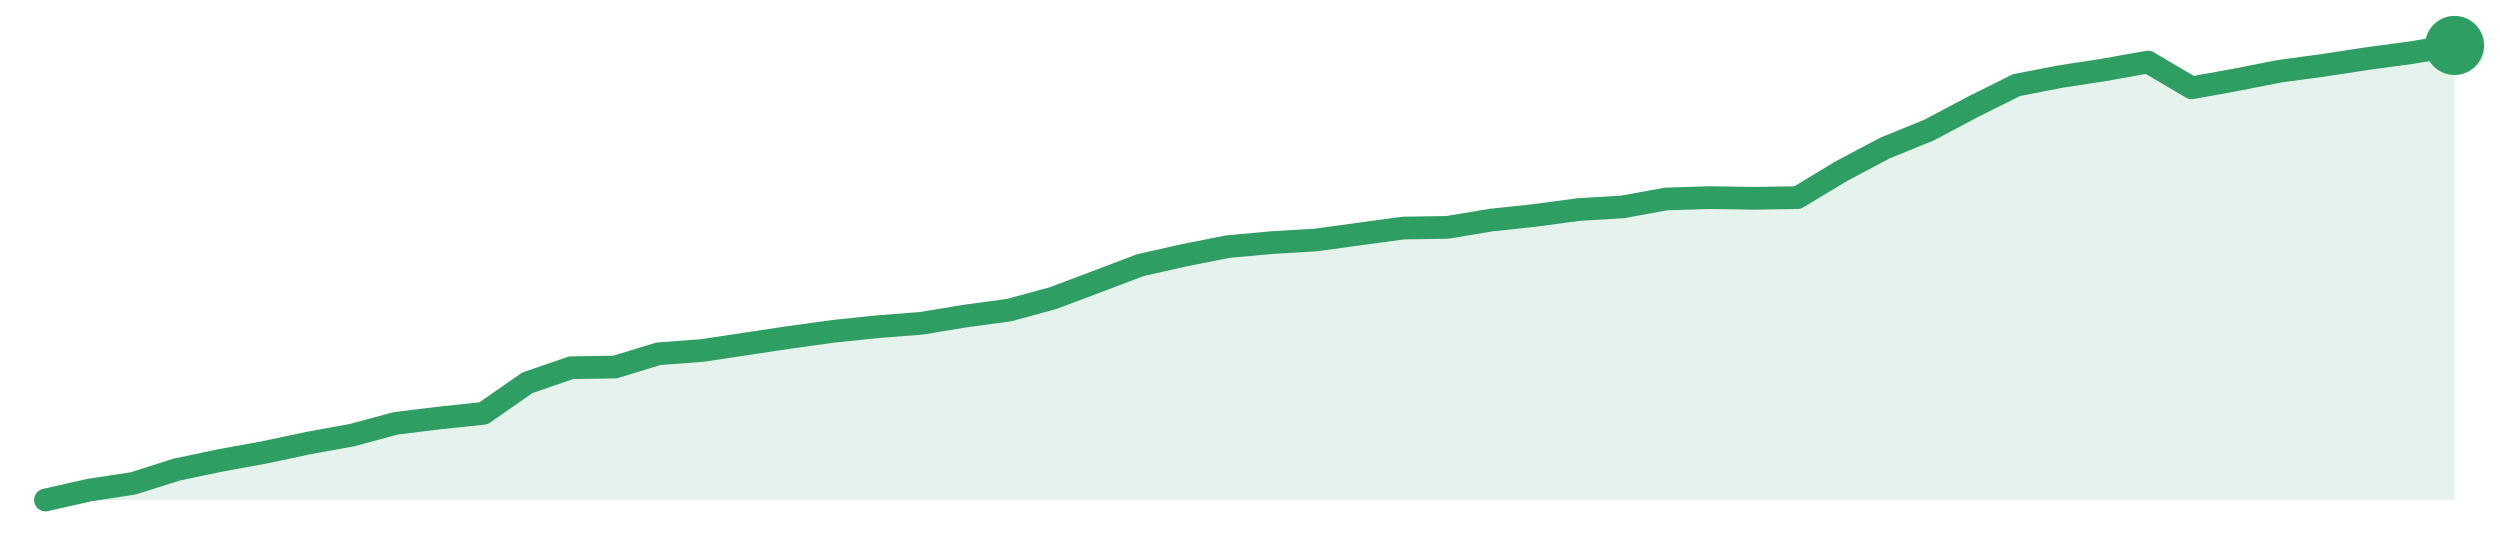
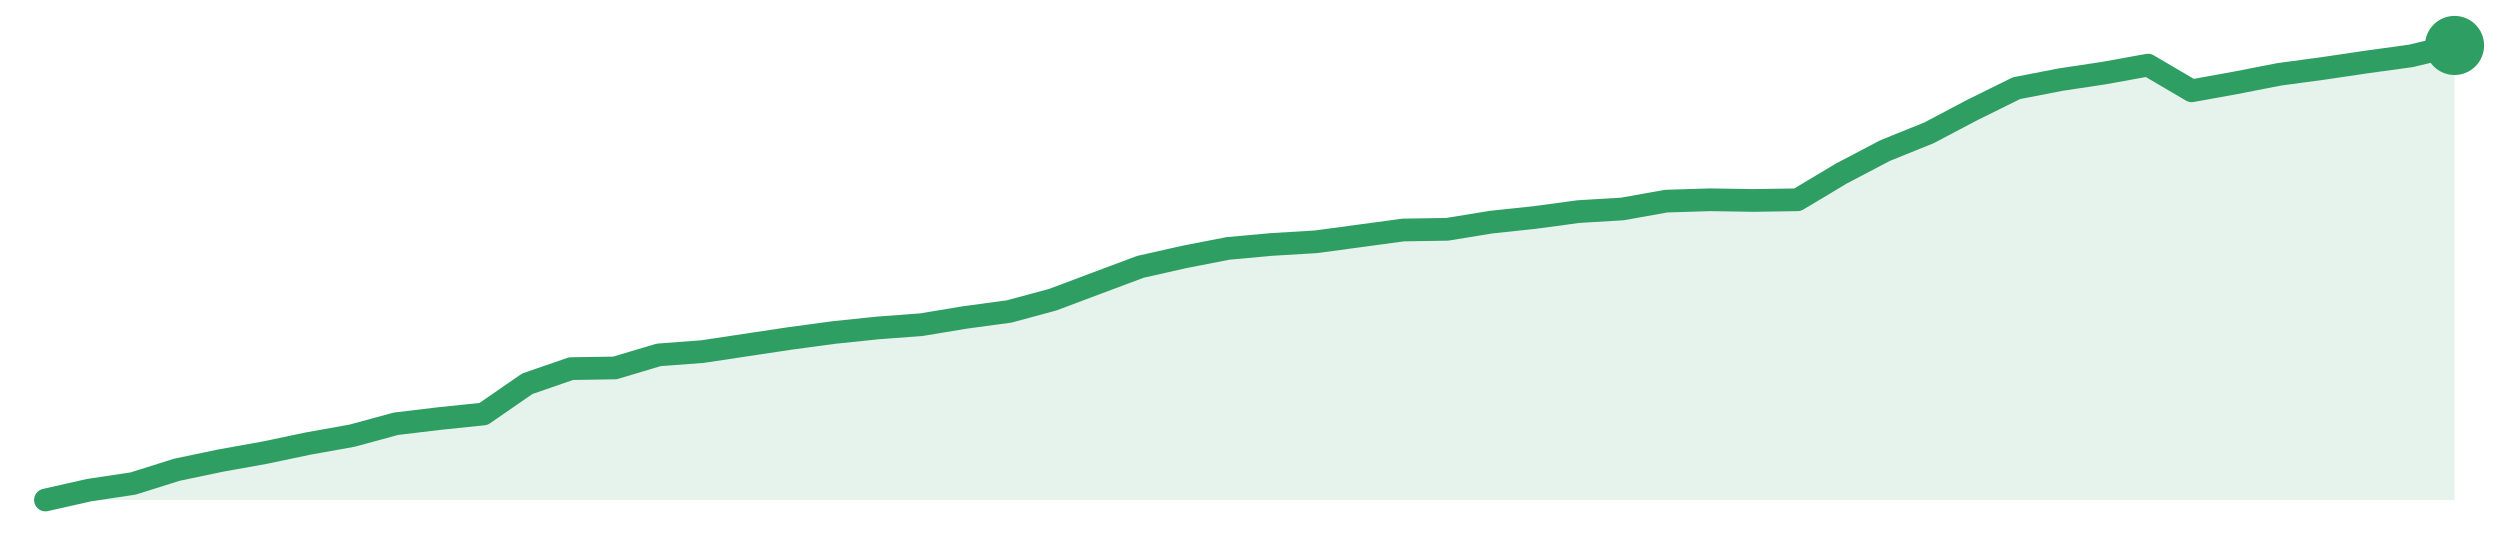
<svg xmlns="http://www.w3.org/2000/svg" width="220" height="48" viewBox="0 0 220 48" role="img" aria-label="trend">
-   <path d="M4.0,44.0 L4.0,44.0 L7.85,43.13 L11.71,42.54 L15.56,41.32 L19.42,40.51 L23.27,39.81 L27.13,38.99 L30.98,38.29 L34.84,37.25 L38.69,36.78 L42.55,36.37 L46.4,33.69 L50.25,32.36 L54.11,32.3 L57.96,31.13 L61.82,30.84 L65.67,30.26 L69.53,29.68 L73.38,29.15 L77.24,28.75 L81.09,28.45 L84.95,27.81 L88.8,27.29 L92.65,26.24 L96.51,24.79 L100.36,23.33 L104.22,22.46 L108.07,21.7 L111.93,21.35 L115.78,21.12 L119.64,20.59 L123.49,20.07 L127.35,20.01 L131.2,19.37 L135.05,18.96 L138.91,18.44 L142.76,18.21 L146.62,17.51 L150.47,17.39 L154.33,17.45 L158.18,17.39 L162.04,15.06 L165.89,13.02 L169.75,11.45 L173.6,9.41 L177.45,7.49 L181.31,6.74 L185.16,6.15 L189.02,5.46 L192.87,7.73 L196.73,7.03 L200.58,6.27 L204.44,5.75 L208.29,5.16 L212.15,4.64 L216.0,4.0 L216.0,44.0 Z" fill="#2f9e631f" />
-   <path d="M4.0,44.0 L7.85,43.13 L11.71,42.54 L15.56,41.32 L19.42,40.51 L23.27,39.81 L27.13,38.99 L30.98,38.29 L34.84,37.25 L38.69,36.78 L42.55,36.37 L46.4,33.69 L50.25,32.36 L54.11,32.3 L57.96,31.13 L61.82,30.84 L65.67,30.26 L69.53,29.68 L73.38,29.15 L77.24,28.75 L81.09,28.45 L84.95,27.81 L88.8,27.29 L92.65,26.24 L96.51,24.79 L100.36,23.33 L104.22,22.46 L108.07,21.7 L111.93,21.35 L115.78,21.12 L119.64,20.59 L123.49,20.07 L127.35,20.01 L131.2,19.37 L135.05,18.96 L138.91,18.44 L142.76,18.21 L146.62,17.51 L150.47,17.39 L154.33,17.45 L158.18,17.39 L162.04,15.06 L165.89,13.02 L169.75,11.45 L173.6,9.41 L177.45,7.49 L181.31,6.74 L185.16,6.15 L189.02,5.46 L192.87,7.73 L196.73,7.03 L200.58,6.27 L204.44,5.75 L208.29,5.16 L212.15,4.64 L216.0,4.0" fill="none" stroke="#2f9e63" stroke-width="2" stroke-linejoin="round" stroke-linecap="round" />
+   <path d="M4.0,44.0 L4.0,44.0 L7.85,43.13 L11.71,42.55 L15.56,41.34 L19.42,40.53 L23.27,39.84 L27.13,39.03 L30.98,38.34 L34.84,37.29 L38.69,36.83 L42.55,36.43 L46.4,33.77 L50.25,32.44 L54.11,32.38 L57.96,31.23 L61.82,30.94 L65.67,30.36 L69.53,29.78 L73.38,29.26 L77.24,28.86 L81.09,28.57 L84.95,27.93 L88.8,27.41 L92.65,26.37 L96.51,24.92 L100.36,23.48 L104.22,22.61 L108.07,21.86 L111.93,21.51 L115.78,21.28 L119.64,20.76 L123.49,20.24 L127.35,20.18 L131.2,19.55 L135.05,19.14 L138.91,18.62 L142.76,18.39 L146.62,17.7 L150.47,17.58 L154.33,17.64 L158.18,17.58 L162.04,15.27 L165.89,13.25 L169.75,11.69 L173.6,9.66 L177.45,7.76 L181.31,7.01 L185.16,6.43 L189.02,5.73 L192.87,7.99 L196.73,7.29 L200.58,6.54 L204.44,6.02 L208.29,5.45 L212.15,4.92 L216.0,4.0 L216.0,44.0 Z" fill="#2f9e631f" />
+   <path d="M4.0,44.0 L7.85,43.13 L11.71,42.55 L15.56,41.34 L19.42,40.53 L23.27,39.84 L27.13,39.03 L30.98,38.34 L34.84,37.29 L38.69,36.83 L42.55,36.43 L46.4,33.77 L50.25,32.44 L54.11,32.38 L57.96,31.23 L61.82,30.94 L65.67,30.36 L69.53,29.78 L73.38,29.26 L77.24,28.86 L81.09,28.57 L84.95,27.93 L88.8,27.41 L92.65,26.37 L96.51,24.92 L100.36,23.48 L104.22,22.61 L108.07,21.86 L111.93,21.51 L115.78,21.28 L119.64,20.76 L123.49,20.24 L127.35,20.18 L131.2,19.55 L135.05,19.14 L138.91,18.62 L142.76,18.39 L146.62,17.7 L150.47,17.58 L154.33,17.64 L158.18,17.58 L162.04,15.27 L165.89,13.25 L169.75,11.69 L173.6,9.66 L177.45,7.76 L181.31,7.01 L185.16,6.43 L189.02,5.73 L192.87,7.99 L196.73,7.29 L200.58,6.54 L204.44,6.02 L208.29,5.45 L212.15,4.92 L216.0,4.0" fill="none" stroke="#2f9e63" stroke-width="2" stroke-linejoin="round" stroke-linecap="round" />
  <circle cx="216.0" cy="4.0" r="2.6" fill="#2f9e63" />
</svg>
